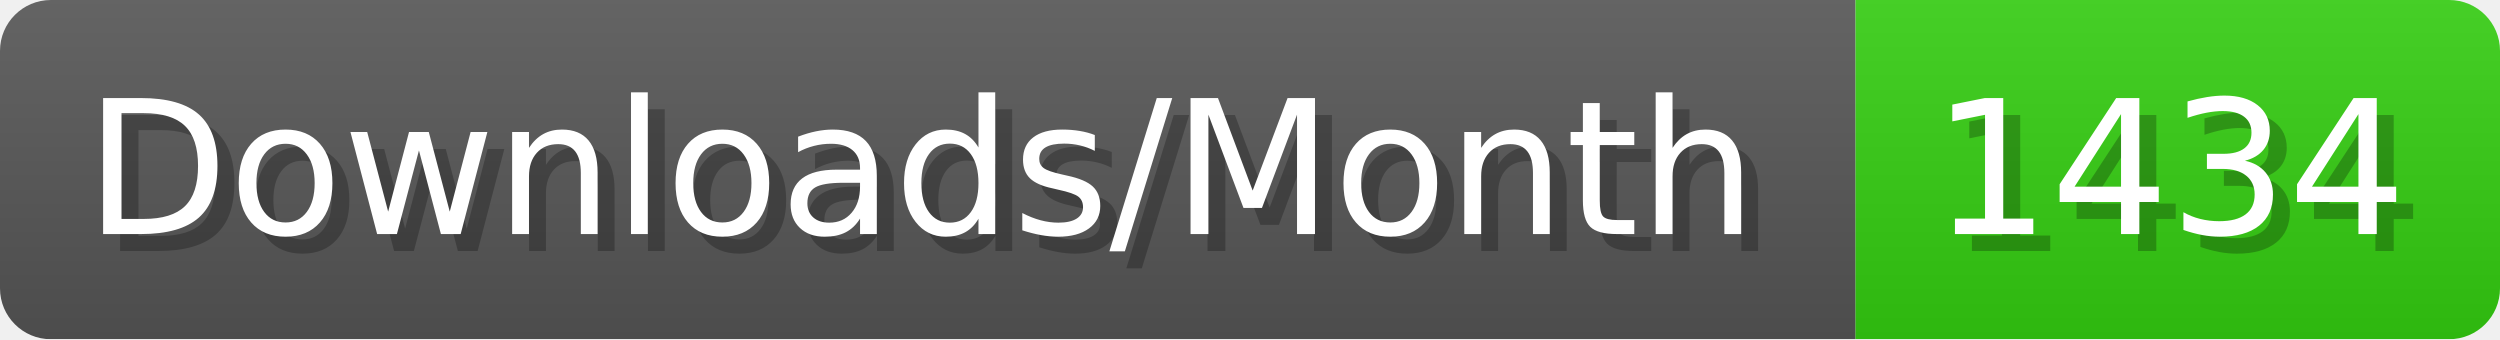
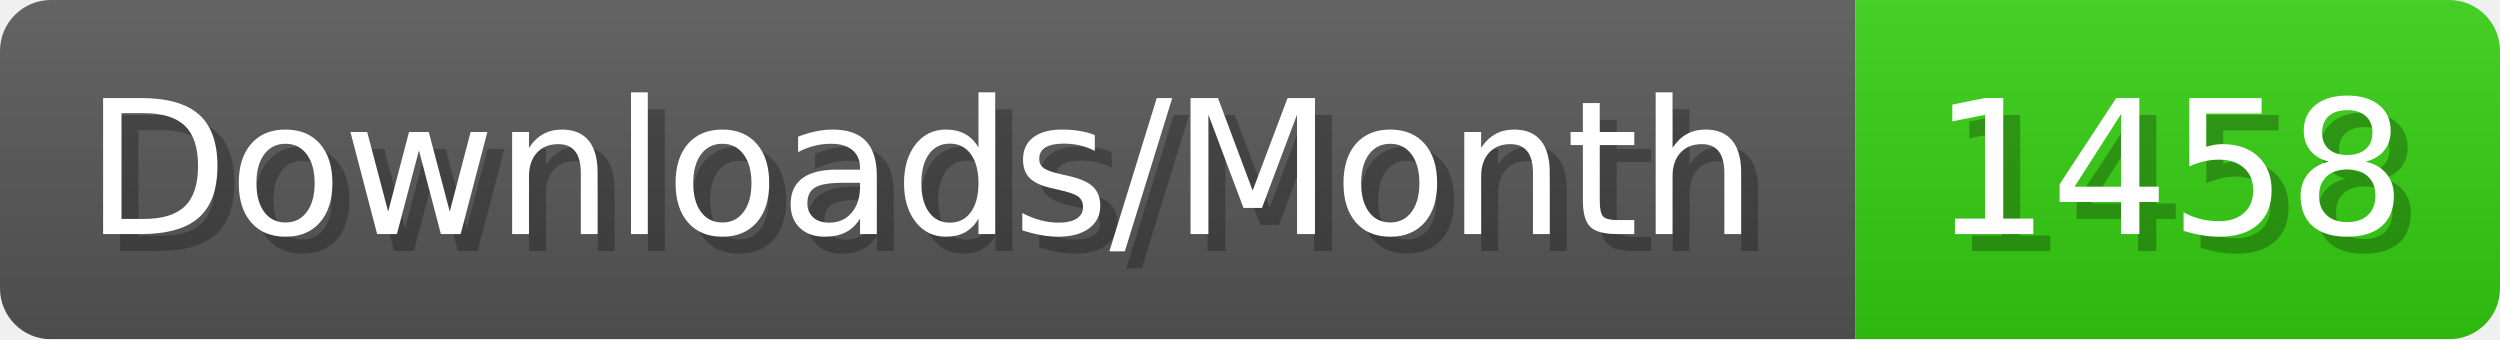
- <svg xmlns="http://www.w3.org/2000/svg" width="147.4" height="20" viewBox="0 0 1474 200" role="img" aria-label="Downloads/Month: 1434">
+ <svg xmlns="http://www.w3.org/2000/svg" width="147.4" height="20" viewBox="0 0 1474 200" role="img" aria-label="Downloads/Month: 1458">
  <linearGradient id="YlXUI" x2="0" y2="100%">
    <stop offset="0" stop-opacity=".1" stop-color="#EEE" />
    <stop offset="1" stop-opacity=".1" />
  </linearGradient>
  <mask id="JHhop">
    <rect width="1474" height="200" rx="30" fill="#FFF" />
  </mask>
  <g mask="url(#JHhop)">
    <rect width="1094" height="200" fill="#555" />
    <rect width="380" height="200" fill="#3C1" x="1094" />
    <rect width="1474" height="200" fill="url(#YlXUI)" />
  </g>
  <g aria-hidden="true" fill="#fff" text-anchor="start" font-family="Verdana,DejaVu Sans,sans-serif" font-size="110">
    <text x="60" y="148" textLength="994" fill="#000" opacity="0.25">Downloads/Month</text>
    <text x="50" y="138" textLength="994">Downloads/Month</text>
-     <text x="1149" y="148" textLength="280" fill="#000" opacity="0.25">1434</text>
-     <text x="1139" y="138" textLength="280">1434</text>
+     <text x="1149" y="148" textLength="280" fill="#000" opacity="0.25">1458</text>
+     <text x="1139" y="138" textLength="280">1458</text>
  </g>
</svg>
